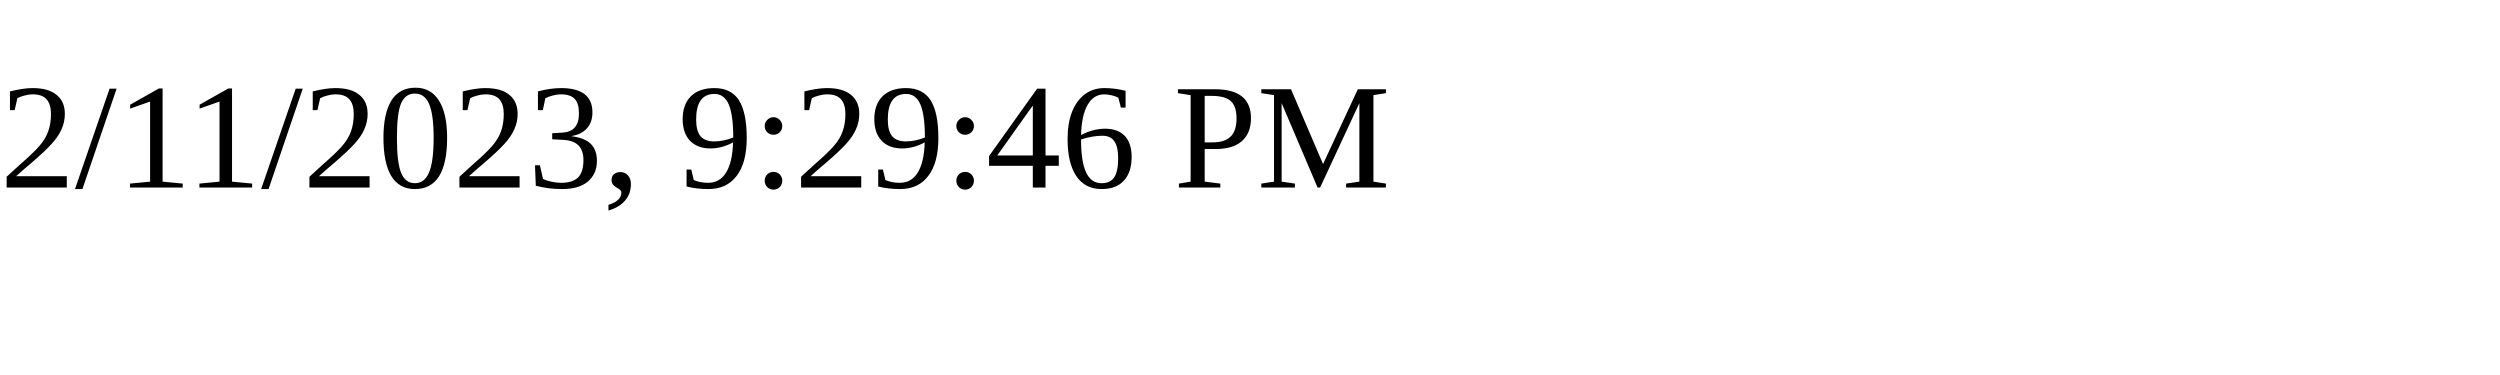
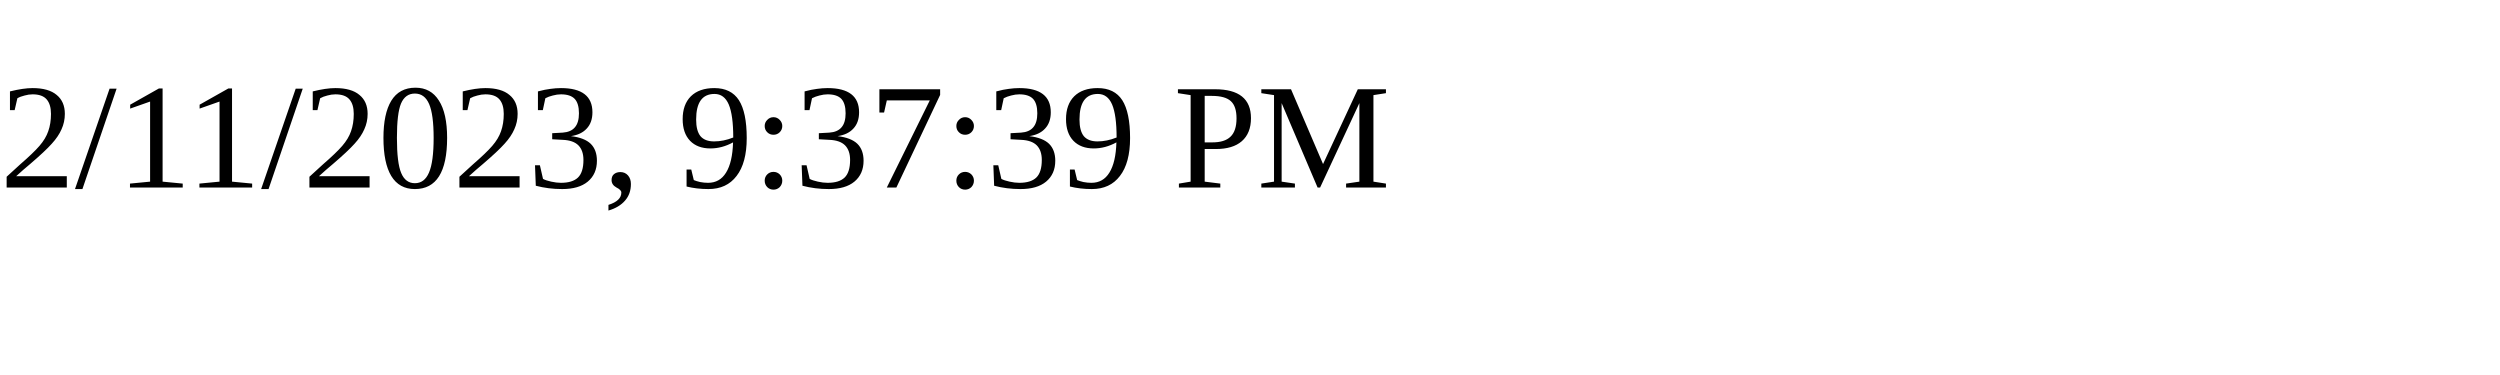
<svg xmlns="http://www.w3.org/2000/svg" height="30" width="200">
-   <text x="0" y="15">2/11/2023, 9:29:46 PM</text>
+   <text x="0" y="15">2/11/2023, 9:37:39 PM</text>
</svg>
